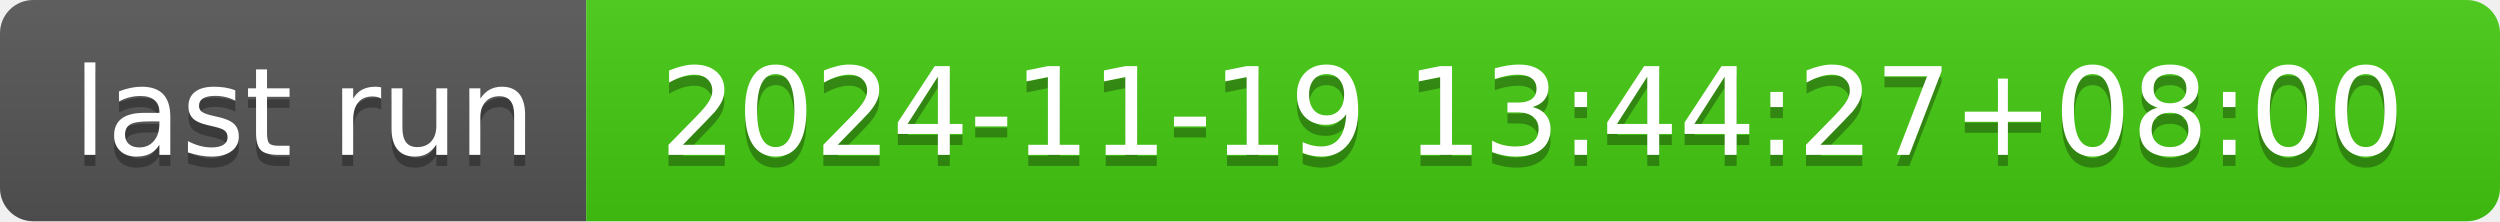
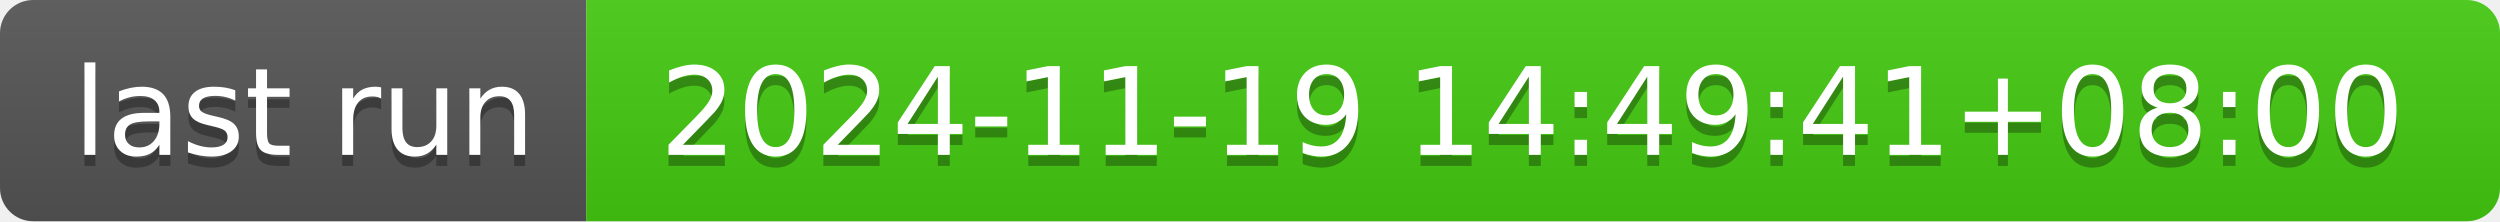
- <svg xmlns="http://www.w3.org/2000/svg" width="226" height="20" role="img" aria-label="last run: 2024-11-19 13:44:27+08:00">
+ <svg xmlns="http://www.w3.org/2000/svg" width="226" height="20" role="img" aria-label="last run: 2024-11-19 14:49:41+08:00">
  <linearGradient id="s" x2="0" y2="100%">
    <stop offset="0" stop-color="#bbb" stop-opacity=".1" />
    <stop offset="1" stop-opacity=".1" />
  </linearGradient>
  <clipPath id="r">
    <rect width="226" height="20" rx="3" fill="#fff" />
  </clipPath>
  <g clip-path="url(#r)">
    <rect width="53" height="20" fill="#555" />
    <rect x="53" width="173" height="20" fill="#4c1" />
    <rect width="226" height="20" fill="url(#s)" />
  </g>
  <g fill="#fff" text-anchor="middle" font-family="Verdana,Geneva,DejaVu Sans,sans-serif" text-rendering="geometricPrecision" font-size="110">
    <text aria-hidden="true" x="275" y="150" fill="#010101" fill-opacity=".3" transform="scale(.1)" textLength="430">last run</text>
    <text x="275" y="140" transform="scale(.1)" fill="#fff" textLength="430">last run</text>
-     <text aria-hidden="true" x="1385" y="150" fill="#010101" fill-opacity=".3" transform="scale(.1)" textLength="1630">2024-11-19 13:44:27+08:00</text>
-     <text x="1385" y="140" transform="scale(.1)" fill="#fff" textLength="1630">2024-11-19 13:44:27+08:00</text>
+     <text aria-hidden="true" x="1385" y="150" fill="#010101" fill-opacity=".3" transform="scale(.1)" textLength="1630">2024-11-19 14:49:41+08:00</text>
+     <text x="1385" y="140" transform="scale(.1)" fill="#fff" textLength="1630">2024-11-19 14:49:41+08:00</text>
  </g>
</svg>
